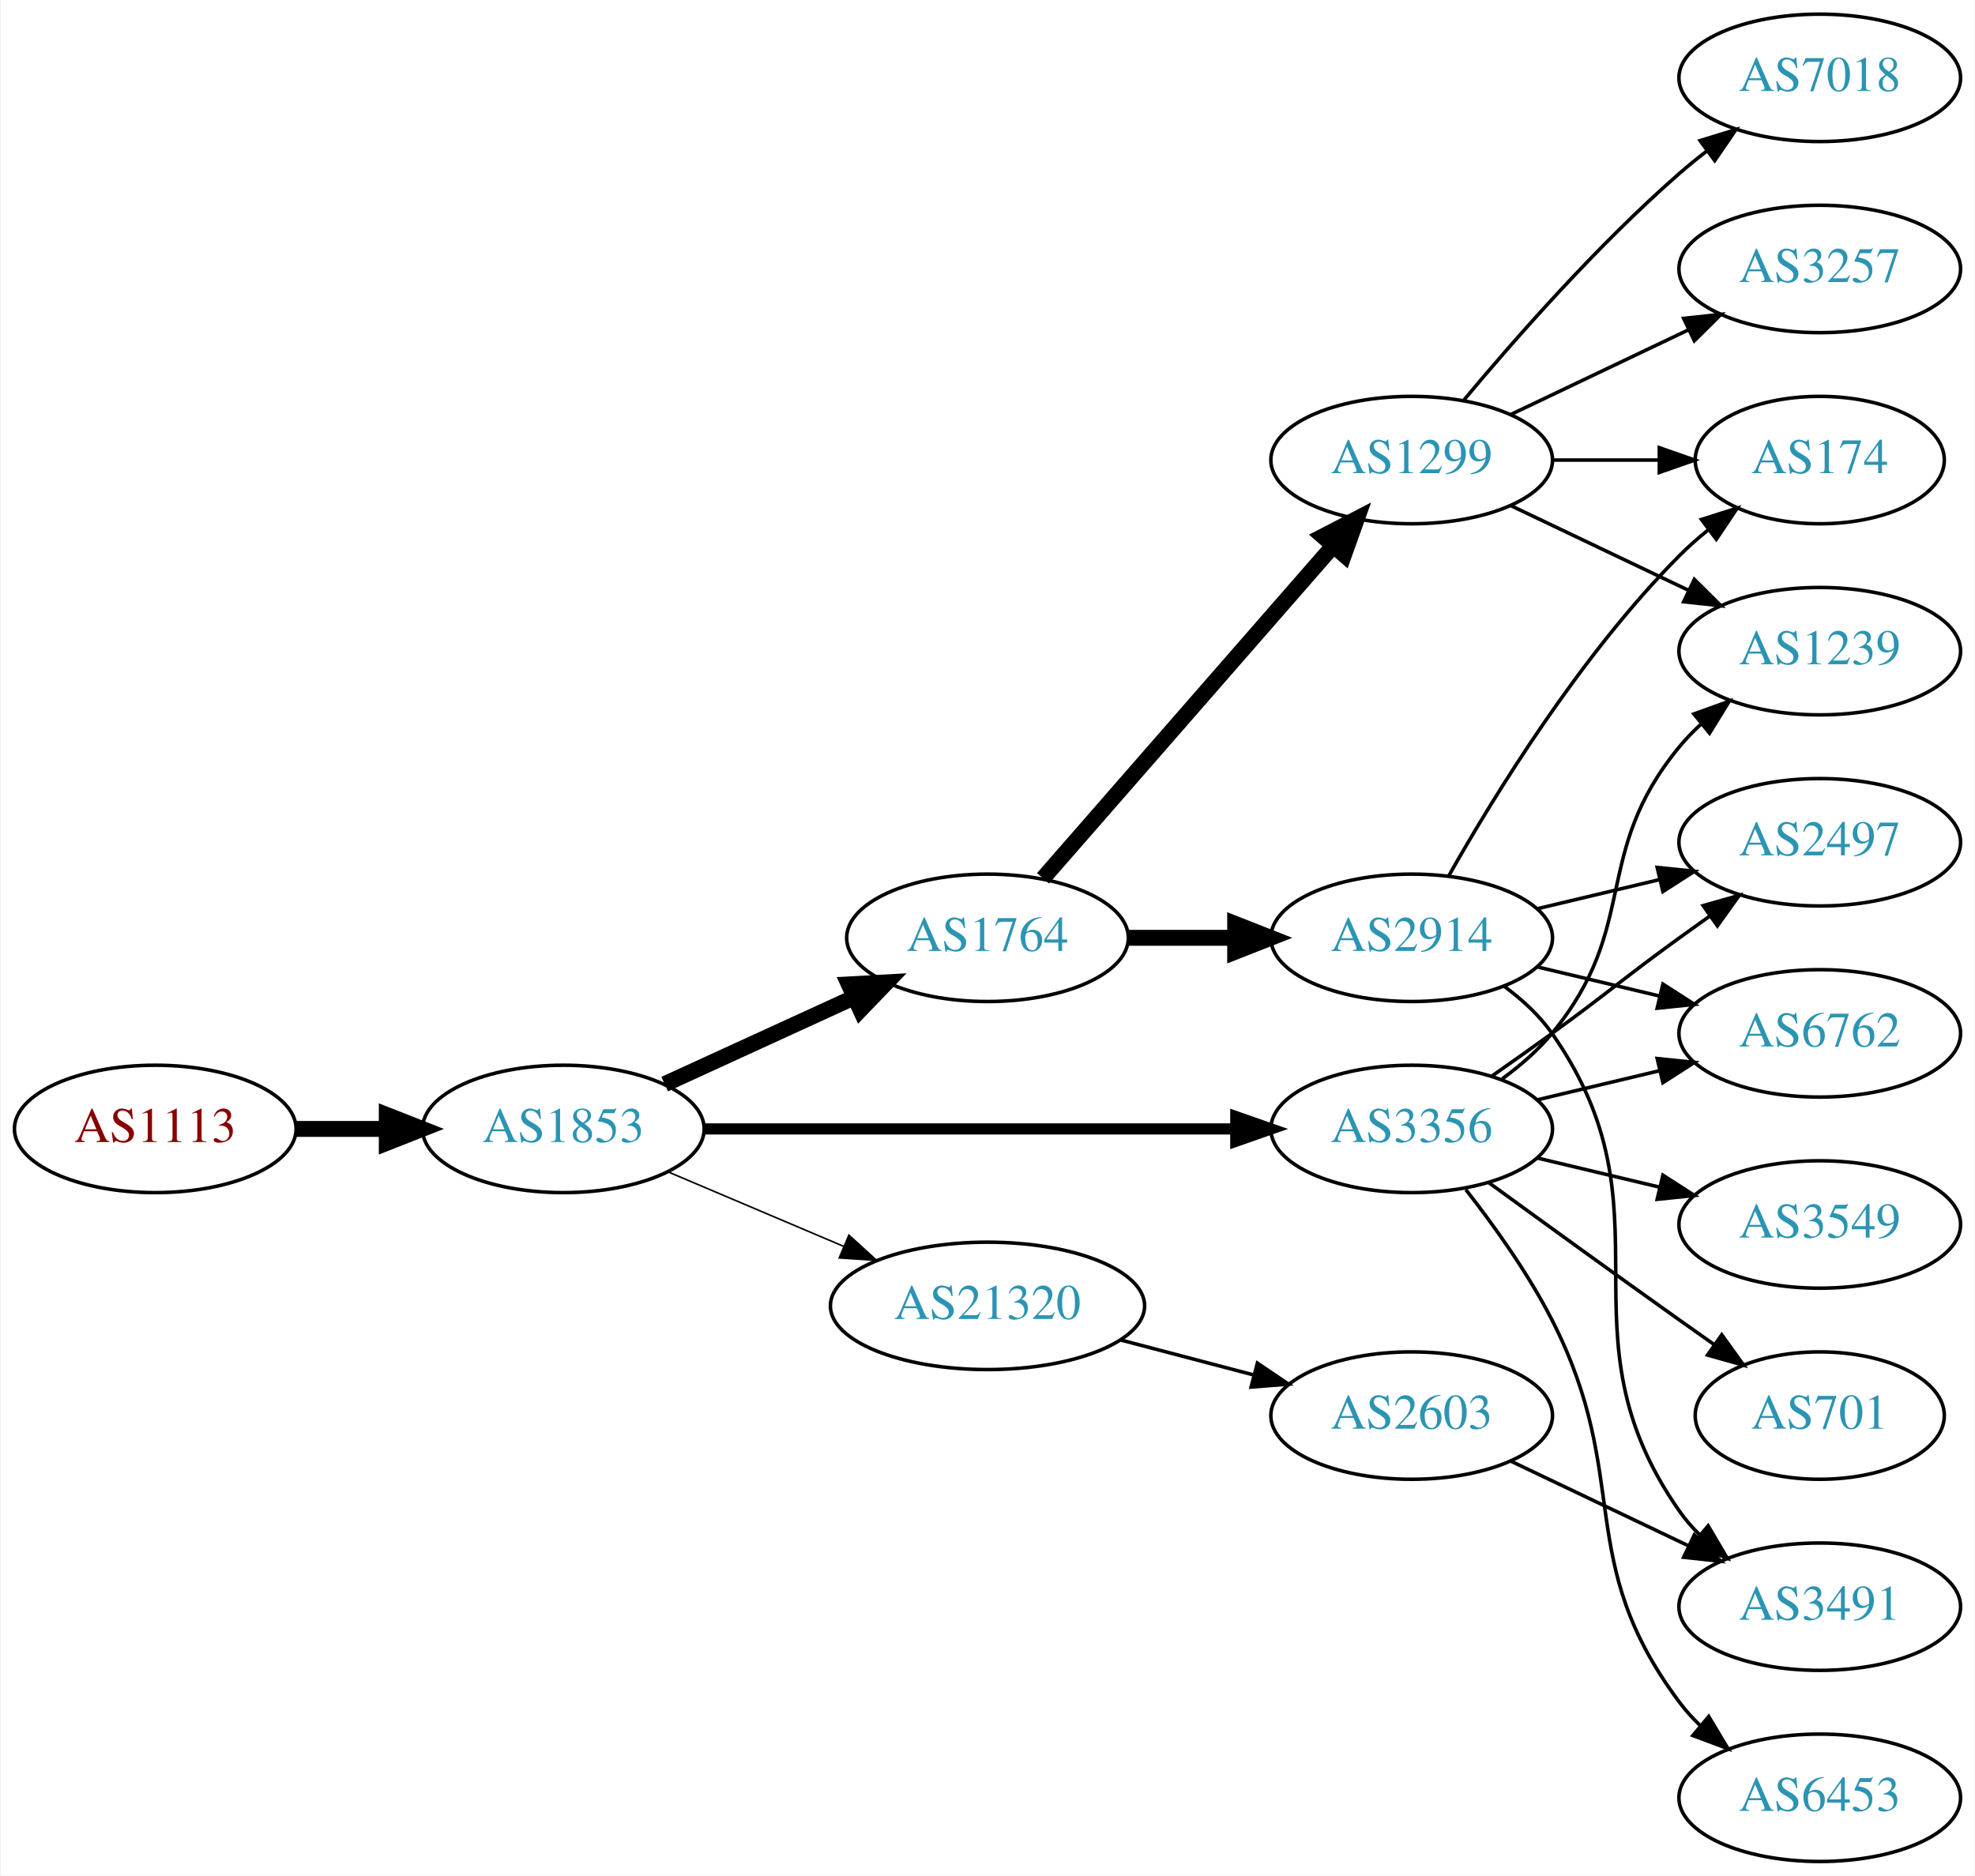
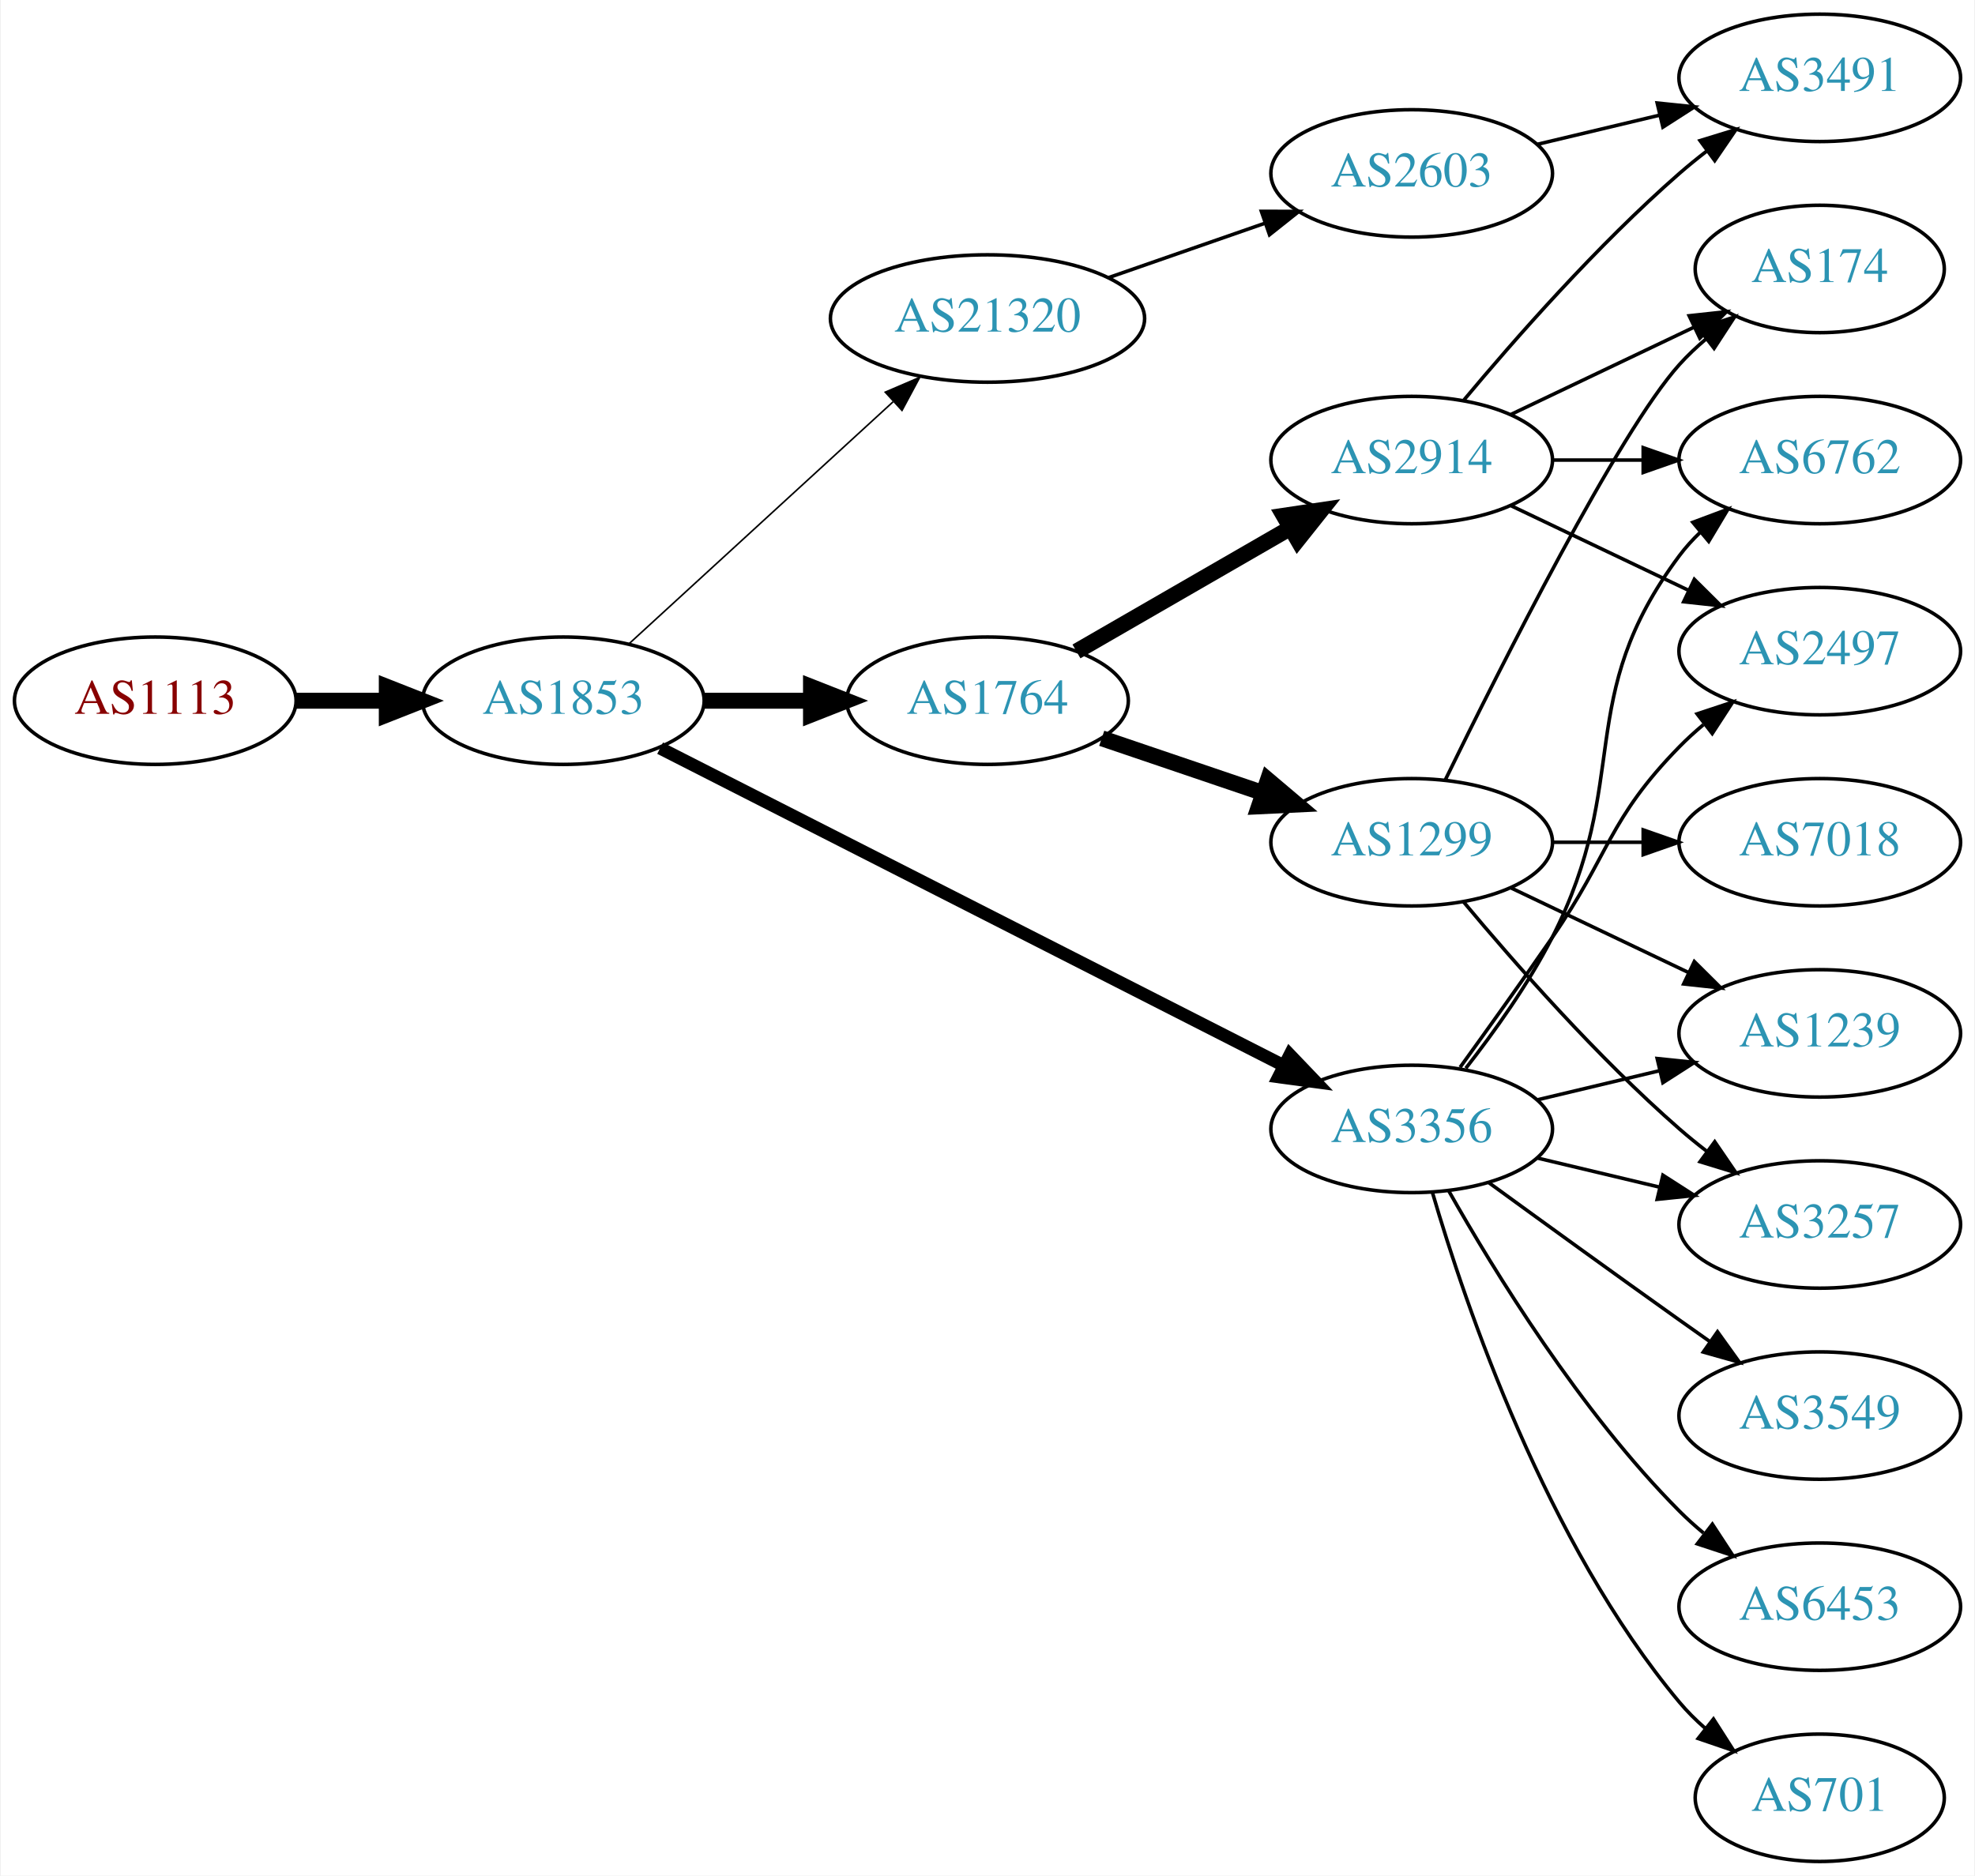
<svg xmlns="http://www.w3.org/2000/svg" xmlns:xlink="http://www.w3.org/1999/xlink" width="558pt" height="530pt" viewBox="0.00 0.00 557.56 530.00">
  <g id="graph0" class="graph" transform="scale(1 1) rotate(0) translate(4 526)">
    <polygon fill="white" stroke="none" points="-4,4 -4,-526 553.564,-526 553.564,4 -4,4" />
    <g id="node1" class="node">
      <g id="a_node1">
        <a xlink:href="/asn/1113" xlink:title="AS1113 ~ Technische Universitaet Graz, AT [AT]">
-           <ellipse fill="#ffffff" stroke="black" cx="39.647" cy="-207" rx="39.794" ry="18" />
-           <text text-anchor="middle" x="39.647" y="-203.3" font-family="Times,serif" font-size="14.00" fill="#880000">AS1113</text>
+           <ellipse fill="#ffffff" stroke="black" cx="39.647" cy="-328" rx="39.794" ry="18" />
+           <text text-anchor="middle" x="39.647" y="-324.3" font-family="Times,serif" font-size="14.00" fill="#880000">AS1113</text>
        </a>
      </g>
    </g>
    <g id="node2" class="node">
      <g id="a_node2">
        <a xlink:href="/asn/1853" xlink:title="AS1853 ~ ACOnet Backbone [AT]">
-           <ellipse fill="#ffffff" stroke="black" cx="154.939" cy="-207" rx="39.794" ry="18" />
-           <text text-anchor="middle" x="154.939" y="-203.3" font-family="Times,serif" font-size="14.00" fill="#2c94b3">AS1853</text>
+           <ellipse fill="#ffffff" stroke="black" cx="154.939" cy="-328" rx="39.794" ry="18" />
+           <text text-anchor="middle" x="154.939" y="-324.3" font-family="Times,serif" font-size="14.00" fill="#2c94b3">AS1853</text>
        </a>
      </g>
    </g>
    <g id="edge1" class="edge">
-       <path fill="none" stroke="black" stroke-width="4.5" d="M79.319,-207C87.522,-207 96.286,-207 104.818,-207" />
-       <polygon fill="black" stroke="black" stroke-width="4.5" points="105.057,-210.938 115.057,-207 105.057,-203.063 105.057,-210.938" />
+       <path fill="none" stroke="black" stroke-width="4.5" d="M79.319,-328C87.522,-328 96.286,-328 104.818,-328" />
+       <polygon fill="black" stroke="black" stroke-width="4.5" points="105.057,-331.938 115.057,-328 105.057,-324.063 105.057,-331.938" />
    </g>
    <g id="node3" class="node">
      <g id="a_node3">
-         <a xlink:href="/asn/1764" xlink:title="AS1764 ~ NEXTLAYER-AS [AT]">
-           <ellipse fill="#ffffff" stroke="black" cx="274.782" cy="-261" rx="39.794" ry="18" />
-           <text text-anchor="middle" x="274.782" y="-257.3" font-family="Times,serif" font-size="14.00" fill="#2c94b3">AS1764</text>
-         </a>
-       </g>
-     </g>
-     <g id="edge2" class="edge">
-       <path fill="none" stroke="black" stroke-width="4.5" d="M183.568,-219.661C199.525,-226.973 219.796,-236.261 237.079,-244.181" />
-       <polygon fill="black" stroke="black" stroke-width="4.5" points="235.595,-247.832 246.326,-248.419 238.876,-240.673 235.595,-247.832" />
-     </g>
-     <g id="node4" class="node">
-       <g id="a_node4">
        <a xlink:href="/asn/3356" xlink:title="AS3356 ~ Level 3 Parent, LLC [US]">
          <ellipse fill="#ffffff" stroke="black" cx="394.625" cy="-207" rx="39.794" ry="18" />
          <text text-anchor="middle" x="394.625" y="-203.3" font-family="Times,serif" font-size="14.00" fill="#2c94b3">AS3356</text>
        </a>
      </g>
    </g>
+     <g id="edge2" class="edge">
+       <path fill="none" stroke="black" stroke-width="3.6" d="M182.284,-314.589C225.23,-292.726 310.35,-249.393 358.426,-224.919" />
+       <polygon fill="black" stroke="black" stroke-width="3.6" points="360.2,-227.943 367.524,-220.287 357.025,-221.705 360.2,-227.943" />
+     </g>
+     <g id="node4" class="node">
+       <g id="a_node4">
+         <a xlink:href="/asn/1764" xlink:title="AS1764 ~ NEXTLAYER-AS [AT]">
+           <ellipse fill="#ffffff" stroke="black" cx="274.782" cy="-328" rx="39.794" ry="18" />
+           <text text-anchor="middle" x="274.782" y="-324.3" font-family="Times,serif" font-size="14.00" fill="#2c94b3">AS1764</text>
+         </a>
+       </g>
+     </g>
    <g id="edge3" class="edge">
-       <path fill="none" stroke="black" stroke-width="3.15" d="M194.657,-207C235.575,-207 300.215,-207 344.649,-207" />
-       <polygon fill="black" stroke="black" stroke-width="3.15" points="344.924,-210.5 354.924,-207 344.924,-203.5 344.924,-210.5" />
+       <path fill="none" stroke="black" stroke-width="4.5" d="M194.852,-328C204.405,-328 214.755,-328 224.718,-328" />
+       <polygon fill="black" stroke="black" stroke-width="4.5" points="224.91,-331.938 234.91,-328 224.91,-324.063 224.91,-331.938" />
    </g>
    <g id="node5" class="node">
      <g id="a_node5">
        <a xlink:href="/asn/21320" xlink:title="AS21320 ~ GEANT Vereniging [EU]">
-           <ellipse fill="#ffffff" stroke="black" cx="274.782" cy="-157" rx="44.393" ry="18" />
-           <text text-anchor="middle" x="274.782" y="-153.3" font-family="Times,serif" font-size="14.00" fill="#2c94b3">AS21320</text>
+           <ellipse fill="#ffffff" stroke="black" cx="274.782" cy="-436" rx="44.393" ry="18" />
+           <text text-anchor="middle" x="274.782" y="-432.3" font-family="Times,serif" font-size="14.00" fill="#2c94b3">AS21320</text>
        </a>
      </g>
    </g>
    <g id="edge4" class="edge">
-       <path fill="none" stroke="black" stroke-width="0.45" d="M184.466,-194.896C199.385,-188.566 217.883,-180.718 234.169,-173.808" />
-       <polygon fill="black" stroke="black" stroke-width="0.45" points="235.62,-176.994 243.459,-169.866 232.886,-170.55 235.62,-176.994" />
+       <path fill="none" stroke="black" stroke-width="0.45" d="M173.582,-344.169C193.339,-362.276 225.542,-391.789 248.093,-412.457" />
+       <polygon fill="black" stroke="black" stroke-width="0.45" points="245.894,-415.189 255.631,-419.365 250.624,-410.029 245.894,-415.189" />
    </g>
    <g id="node6" class="node">
      <g id="a_node6">
-         <a xlink:href="/asn/1299" xlink:title="AS1299 ~ Telia Carrier [EU]">
-           <ellipse fill="#ffffff" stroke="black" cx="394.625" cy="-396" rx="39.794" ry="18" />
-           <text text-anchor="middle" x="394.625" y="-392.3" font-family="Times,serif" font-size="14.00" fill="#2c94b3">AS1299</text>
+         <a xlink:href="/asn/6762" xlink:title="AS6762 ~ TELECOM ITALIA SPARKLE S.p.A. [IT]">
+           <ellipse fill="#ffffff" stroke="black" cx="509.918" cy="-396" rx="39.794" ry="18" />
+           <text text-anchor="middle" x="509.918" y="-392.3" font-family="Times,serif" font-size="14.00" fill="#2c94b3">AS6762</text>
        </a>
      </g>
    </g>
    <g id="edge5" class="edge">
-       <path fill="none" stroke="black" stroke-width="4.5" d="M290.469,-277.825C311.045,-301.397 348.583,-344.4 372.256,-371.52" />
-       <polygon fill="black" stroke="black" stroke-width="4.5" points="369.581,-374.443 379.123,-379.387 375.513,-369.264 369.581,-374.443" />
+       <path fill="none" stroke="black" d="M409.921,-224.14C417.907,-234.353 427.569,-247.853 434.271,-261 457.251,-306.077 440,-328.458 470.271,-369 472.016,-371.336 474.023,-373.545 476.186,-375.617" />
+       <polygon fill="black" stroke="black" points="474.064,-378.405 483.987,-382.118 478.546,-373.027 474.064,-378.405" />
    </g>
    <g id="node7" class="node">
      <g id="a_node7">
-         <a xlink:href="/asn/2914" xlink:title="AS2914 ~ NTT America, Inc. [US]">
-           <ellipse fill="#ffffff" stroke="black" cx="394.625" cy="-261" rx="39.794" ry="18" />
-           <text text-anchor="middle" x="394.625" y="-257.3" font-family="Times,serif" font-size="14.00" fill="#2c94b3">AS2914</text>
+         <a xlink:href="/asn/3549" xlink:title="AS3549 ~ Level 3 Parent, LLC [US]">
+           <ellipse fill="#ffffff" stroke="black" cx="509.918" cy="-126" rx="39.794" ry="18" />
+           <text text-anchor="middle" x="509.918" y="-122.3" font-family="Times,serif" font-size="14.00" fill="#2c94b3">AS3549</text>
        </a>
      </g>
    </g>
    <g id="edge6" class="edge">
-       <path fill="none" stroke="black" stroke-width="4.5" d="M314.695,-261C324.248,-261 334.598,-261 344.56,-261" />
-       <polygon fill="black" stroke="black" stroke-width="4.5" points="344.753,-264.938 354.753,-261 344.753,-257.063 344.753,-264.938" />
+       <path fill="none" stroke="black" d="M416.473,-191.778C431.407,-180.909 452.02,-165.975 470.271,-153 473.091,-150.995 476.034,-148.915 478.983,-146.841" />
+       <polygon fill="black" stroke="black" points="481.029,-149.681 487.207,-141.074 477.01,-143.95 481.029,-149.681" />
+     </g>
+     <g id="node8" class="node">
+       <g id="a_node8">
+         <a xlink:href="/asn/1239" xlink:title="AS1239 ~ Sprint [US]">
+           <ellipse fill="#ffffff" stroke="black" cx="509.918" cy="-234" rx="39.794" ry="18" />
+           <text text-anchor="middle" x="509.918" y="-230.3" font-family="Times,serif" font-size="14.00" fill="#2c94b3">AS1239</text>
+         </a>
+       </g>
+     </g>
+     <g id="edge7" class="edge">
+       <path fill="none" stroke="black" d="M430.232,-215.248C441.103,-217.838 453.257,-220.735 464.7,-223.462" />
+       <polygon fill="black" stroke="black" points="463.983,-226.889 474.522,-225.803 465.606,-220.08 463.983,-226.889" />
    </g>
    <g id="node9" class="node">
      <g id="a_node9">
-         <a xlink:href="/asn/1239" xlink:title="AS1239 ~ Sprint [US]">
+         <a xlink:href="/asn/2497" xlink:title="AS2497 ~ Internet Initiative Japan Inc. [JP]">
          <ellipse fill="#ffffff" stroke="black" cx="509.918" cy="-342" rx="39.794" ry="18" />
-           <text text-anchor="middle" x="509.918" y="-338.3" font-family="Times,serif" font-size="14.00" fill="#2c94b3">AS1239</text>
-         </a>
-       </g>
-     </g>
-     <g id="edge14" class="edge">
-       <path fill="none" stroke="black" d="M420.205,-221.156C425.3,-224.872 430.313,-229.201 434.271,-234 459.336,-264.394 445.206,-284.606 470.271,-315 472.126,-317.25 474.213,-319.396 476.432,-321.424" />
-       <polygon fill="black" stroke="black" points="474.368,-324.256 484.337,-327.844 478.781,-318.823 474.368,-324.256" />
+           <text text-anchor="middle" x="509.918" y="-338.3" font-family="Times,serif" font-size="14.00" fill="#2c94b3">AS2497</text>
+         </a>
+       </g>
+     </g>
+     <g id="edge8" class="edge">
+       <path fill="none" stroke="black" d="M408.304,-224.406C415.919,-234.937 425.752,-248.67 434.271,-261 450.667,-284.731 450.099,-294.383 470.271,-315 472.364,-317.139 474.647,-319.218 477.024,-321.21" />
+       <polygon fill="black" stroke="black" points="475.267,-324.275 485.323,-327.611 479.542,-318.732 475.267,-324.275" />
+     </g>
+     <g id="node10" class="node">
+       <g id="a_node10">
+         <a xlink:href="/asn/6453" xlink:title="AS6453 ~ TATA COMMUNICATIONS (AMERICA) INC [US]">
+           <ellipse fill="#ffffff" stroke="black" cx="509.918" cy="-72" rx="39.794" ry="18" />
+           <text text-anchor="middle" x="509.918" y="-68.3" font-family="Times,serif" font-size="14.00" fill="#2c94b3">AS6453</text>
+         </a>
+       </g>
+     </g>
+     <g id="edge9" class="edge">
+       <path fill="none" stroke="black" d="M405.084,-189.51C417.866,-166.904 442.298,-127.114 470.271,-99 472.382,-96.879 474.678,-94.812 477.063,-92.829" />
+       <polygon fill="black" stroke="black" points="479.579,-95.31 485.379,-86.444 475.316,-89.758 479.579,-95.31" />
+     </g>
+     <g id="node11" class="node">
+       <g id="a_node11">
+         <a xlink:href="/asn/3257" xlink:title="AS3257 ~ GTT [DE]">
+           <ellipse fill="#ffffff" stroke="black" cx="509.918" cy="-180" rx="39.794" ry="18" />
+           <text text-anchor="middle" x="509.918" y="-176.3" font-family="Times,serif" font-size="14.00" fill="#2c94b3">AS3257</text>
+         </a>
+       </g>
+     </g>
+     <g id="edge10" class="edge">
+       <path fill="none" stroke="black" d="M430.232,-198.752C441.103,-196.162 453.257,-193.265 464.7,-190.538" />
+       <polygon fill="black" stroke="black" points="465.606,-193.92 474.522,-188.197 463.983,-187.111 465.606,-193.92" />
    </g>
    <g id="node12" class="node">
      <g id="a_node12">
-         <a xlink:href="/asn/6453" xlink:title="AS6453 ~ TATA COMMUNICATIONS (AMERICA) INC [US]">
-           <ellipse fill="#ffffff" stroke="black" cx="509.918" cy="-18" rx="39.794" ry="18" />
-           <text text-anchor="middle" x="509.918" y="-14.3" font-family="Times,serif" font-size="14.00" fill="#2c94b3">AS6453</text>
+         <a xlink:href="/asn/701" xlink:title="AS701 ~ UUNET [US]">
+           <ellipse fill="#ffffff" stroke="black" cx="509.918" cy="-18" rx="35.194" ry="18" />
+           <text text-anchor="middle" x="509.918" y="-14.3" font-family="Times,serif" font-size="14.00" fill="#2c94b3">AS701</text>
        </a>
      </g>
    </g>
    <g id="edge11" class="edge">
-       <path fill="none" stroke="black" d="M409.921,-189.86C417.907,-179.647 427.569,-166.147 434.271,-153 457.251,-107.923 440,-85.542 470.271,-45 472.016,-42.664 474.023,-40.455 476.186,-38.383" />
-       <polygon fill="black" stroke="black" points="478.546,-40.973 483.987,-31.882 474.064,-35.595 478.546,-40.973" />
+       <path fill="none" stroke="black" d="M400.499,-188.998C409.813,-157.156 432.629,-90.019 470.271,-45 472.424,-42.426 474.878,-39.983 477.482,-37.697" />
+       <polygon fill="black" stroke="black" points="479.889,-40.257 485.593,-31.328 475.566,-34.751 479.889,-40.257" />
    </g>
    <g id="node13" class="node">
      <g id="a_node13">
-         <a xlink:href="/asn/2497" xlink:title="AS2497 ~ Internet Initiative Japan Inc. [JP]">
-           <ellipse fill="#ffffff" stroke="black" cx="509.918" cy="-288" rx="39.794" ry="18" />
-           <text text-anchor="middle" x="509.918" y="-284.3" font-family="Times,serif" font-size="14.00" fill="#2c94b3">AS2497</text>
+         <a xlink:href="/asn/1299" xlink:title="AS1299 ~ Telia Carrier [EU]">
+           <ellipse fill="#ffffff" stroke="black" cx="394.625" cy="-288" rx="39.794" ry="18" />
+           <text text-anchor="middle" x="394.625" y="-284.3" font-family="Times,serif" font-size="14.00" fill="#2c94b3">AS1299</text>
        </a>
      </g>
    </g>
    <g id="edge12" class="edge">
-       <path fill="none" stroke="black" d="M417.382,-222.009C422.916,-225.879 428.835,-230.064 434.271,-234 450.471,-245.729 454.071,-249.271 470.271,-261 473.074,-263.029 476.005,-265.125 478.946,-267.21" />
-       <polygon fill="black" stroke="black" points="476.968,-270.097 487.16,-272.991 480.997,-264.373 476.968,-270.097" />
+       <path fill="none" stroke="black" stroke-width="4.5" d="M307.052,-317.386C321.036,-312.639 337.707,-306.981 352.668,-301.902" />
+       <polygon fill="black" stroke="black" stroke-width="4.5" points="354.004,-305.607 362.208,-298.664 351.473,-298.15 354.004,-305.607" />
    </g>
    <g id="node14" class="node">
      <g id="a_node14">
-         <a xlink:href="/asn/6762" xlink:title="AS6762 ~ TELECOM ITALIA SPARKLE S.p.A. [IT]">
-           <ellipse fill="#ffffff" stroke="black" cx="509.918" cy="-234" rx="39.794" ry="18" />
-           <text text-anchor="middle" x="509.918" y="-230.3" font-family="Times,serif" font-size="14.00" fill="#2c94b3">AS6762</text>
+         <a xlink:href="/asn/2914" xlink:title="AS2914 ~ NTT America, Inc. [US]">
+           <ellipse fill="#ffffff" stroke="black" cx="394.625" cy="-396" rx="39.794" ry="18" />
+           <text text-anchor="middle" x="394.625" y="-392.3" font-family="Times,serif" font-size="14.00" fill="#2c94b3">AS2914</text>
        </a>
      </g>
    </g>
    <g id="edge13" class="edge">
-       <path fill="none" stroke="black" d="M430.232,-215.248C441.103,-217.838 453.257,-220.735 464.7,-223.462" />
-       <polygon fill="black" stroke="black" points="463.983,-226.889 474.522,-225.803 465.606,-220.08 463.983,-226.889" />
-     </g>
-     <g id="node15" class="node">
-       <g id="a_node15">
-         <a xlink:href="/asn/3549" xlink:title="AS3549 ~ Level 3 Parent, LLC [US]">
-           <ellipse fill="#ffffff" stroke="black" cx="509.918" cy="-180" rx="39.794" ry="18" />
-           <text text-anchor="middle" x="509.918" y="-176.3" font-family="Times,serif" font-size="14.00" fill="#2c94b3">AS3549</text>
-         </a>
-       </g>
-     </g>
-     <g id="edge15" class="edge">
-       <path fill="none" stroke="black" d="M430.232,-198.752C441.103,-196.162 453.257,-193.265 464.7,-190.538" />
-       <polygon fill="black" stroke="black" points="465.606,-193.92 474.522,-188.197 463.983,-187.111 465.606,-193.92" />
-     </g>
-     <g id="node16" class="node">
-       <g id="a_node16">
-         <a xlink:href="/asn/701" xlink:title="AS701 ~ UUNET [US]">
-           <ellipse fill="#ffffff" stroke="black" cx="509.918" cy="-126" rx="35.194" ry="18" />
-           <text text-anchor="middle" x="509.918" y="-122.3" font-family="Times,serif" font-size="14.00" fill="#2c94b3">AS701</text>
-         </a>
-       </g>
-     </g>
-     <g id="edge16" class="edge">
-       <path fill="none" stroke="black" d="M416.473,-191.778C431.407,-180.909 452.02,-165.975 470.271,-153 473.481,-150.718 476.85,-148.339 480.205,-145.982" />
-       <polygon fill="black" stroke="black" points="482.233,-148.834 488.416,-140.23 478.217,-143.101 482.233,-148.834" />
+       <path fill="none" stroke="black" stroke-width="4.5" d="M299.914,-341.925C317.353,-351.988 341.127,-365.707 360.365,-376.808" />
+       <polygon fill="black" stroke="black" stroke-width="4.5" points="358.491,-380.272 369.12,-381.86 362.427,-373.452 358.491,-380.272" />
    </g>
    <g id="node17" class="node">
      <g id="a_node17">
        <a xlink:href="/asn/2603" xlink:title="AS2603 ~ NORDUnet [NO]">
-           <ellipse fill="#ffffff" stroke="black" cx="394.625" cy="-126" rx="39.794" ry="18" />
-           <text text-anchor="middle" x="394.625" y="-122.3" font-family="Times,serif" font-size="14.00" fill="#2c94b3">AS2603</text>
-         </a>
-       </g>
+           <ellipse fill="#ffffff" stroke="black" cx="394.625" cy="-477" rx="39.794" ry="18" />
+           <text text-anchor="middle" x="394.625" y="-473.3" font-family="Times,serif" font-size="14.00" fill="#2c94b3">AS2603</text>
+         </a>
+       </g>
+     </g>
+     <g id="edge18" class="edge">
+       <path fill="none" stroke="black" d="M308.921,-447.53C322.639,-452.302 338.678,-457.883 353.088,-462.896" />
+       <polygon fill="black" stroke="black" points="352.159,-466.279 362.754,-466.26 354.46,-459.668 352.159,-466.279" />
    </g>
    <g id="edge17" class="edge">
-       <path fill="none" stroke="black" d="M312.422,-147.361C324.364,-144.22 337.738,-140.702 350.132,-137.441" />
-       <polygon fill="black" stroke="black" points="351.036,-140.823 359.816,-134.894 349.255,-134.053 351.036,-140.823" />
-     </g>
-     <g id="node8" class="node">
-       <g id="a_node8">
+       <path fill="none" stroke="black" d="M422.761,-275.066C437.755,-267.919 456.576,-258.948 472.799,-251.215" />
+       <polygon fill="black" stroke="black" points="474.481,-254.291 482.002,-246.829 471.469,-247.972 474.481,-254.291" />
+     </g>
+     <g id="edge16" class="edge">
+       <path fill="none" stroke="black" d="M409.255,-271.183C423.537,-254.071 447.084,-227.255 470.271,-207 472.737,-204.846 475.375,-202.706 478.073,-200.628" />
+       <polygon fill="black" stroke="black" points="480.246,-203.375 486.227,-194.63 476.098,-197.736 480.246,-203.375" />
+     </g>
+     <g id="node15" class="node">
+       <g id="a_node15">
+         <a xlink:href="/asn/7018" xlink:title="AS7018 ~ AT&amp;T Services, Inc. [US]">
+           <ellipse fill="#ffffff" stroke="black" cx="509.918" cy="-288" rx="39.794" ry="18" />
+           <text text-anchor="middle" x="509.918" y="-284.3" font-family="Times,serif" font-size="14.00" fill="#2c94b3">AS7018</text>
+         </a>
+       </g>
+     </g>
+     <g id="edge14" class="edge">
+       <path fill="none" stroke="black" d="M434.297,-288C442.5,-288 451.264,-288 459.796,-288" />
+       <polygon fill="black" stroke="black" points="460.035,-291.5 470.035,-288 460.035,-284.5 460.035,-291.5" />
+     </g>
+     <g id="node16" class="node">
+       <g id="a_node16">
        <a xlink:href="/asn/174" xlink:title="AS174 ~ Cogent Communications [US]">
-           <ellipse fill="#ffffff" stroke="black" cx="509.918" cy="-396" rx="35.194" ry="18" />
-           <text text-anchor="middle" x="509.918" y="-392.3" font-family="Times,serif" font-size="14.00" fill="#2c94b3">AS174</text>
-         </a>
-       </g>
-     </g>
-     <g id="edge7" class="edge">
-       <path fill="none" stroke="black" d="M434.297,-396C444.002,-396 454.493,-396 464.456,-396" />
-       <polygon fill="black" stroke="black" points="464.592,-399.5 474.592,-396 464.592,-392.5 464.592,-399.5" />
-     </g>
-     <g id="edge8" class="edge">
+           <ellipse fill="#ffffff" stroke="black" cx="509.918" cy="-450" rx="35.194" ry="18" />
+           <text text-anchor="middle" x="509.918" y="-446.3" font-family="Times,serif" font-size="14.00" fill="#2c94b3">AS174</text>
+         </a>
+       </g>
+     </g>
+     <g id="edge15" class="edge">
+       <path fill="none" stroke="black" d="M404.062,-305.511C419.681,-337.509 453.067,-403.893 470.271,-423 472.587,-425.572 475.192,-428.03 477.927,-430.343" />
+       <polygon fill="black" stroke="black" points="475.793,-433.117 485.85,-436.448 480.065,-427.572 475.793,-433.117" />
+     </g>
+     <g id="edge21" class="edge">
+       <path fill="none" stroke="black" d="M434.297,-396C442.5,-396 451.264,-396 459.796,-396" />
+       <polygon fill="black" stroke="black" points="460.035,-399.5 470.035,-396 460.035,-392.5 460.035,-399.5" />
+     </g>
+     <g id="edge20" class="edge">
      <path fill="none" stroke="black" d="M422.761,-383.066C437.755,-375.919 456.576,-366.948 472.799,-359.215" />
      <polygon fill="black" stroke="black" points="474.481,-362.291 482.002,-354.829 471.469,-355.972 474.481,-362.291" />
    </g>
-     <g id="node10" class="node">
-       <g id="a_node10">
-         <a xlink:href="/asn/7018" xlink:title="AS7018 ~ AT&amp;T Services, Inc. [US]">
-           <ellipse fill="#ffffff" stroke="black" cx="509.918" cy="-504" rx="39.794" ry="18" />
-           <text text-anchor="middle" x="509.918" y="-500.3" font-family="Times,serif" font-size="14.00" fill="#2c94b3">AS7018</text>
-         </a>
-       </g>
-     </g>
-     <g id="edge9" class="edge">
-       <path fill="none" stroke="black" d="M409.255,-412.817C423.537,-429.929 447.084,-456.745 470.271,-477 472.737,-479.154 475.375,-481.294 478.073,-483.372" />
-       <polygon fill="black" stroke="black" points="476.098,-486.264 486.227,-489.37 480.246,-480.625 476.098,-486.264" />
-     </g>
-     <g id="node11" class="node">
-       <g id="a_node11">
-         <a xlink:href="/asn/3257" xlink:title="AS3257 ~ GTT [DE]">
-           <ellipse fill="#ffffff" stroke="black" cx="509.918" cy="-450" rx="39.794" ry="18" />
-           <text text-anchor="middle" x="509.918" y="-446.3" font-family="Times,serif" font-size="14.00" fill="#2c94b3">AS3257</text>
-         </a>
-       </g>
-     </g>
-     <g id="edge10" class="edge">
-       <path fill="none" stroke="black" d="M422.761,-408.934C437.755,-416.081 456.576,-425.052 472.799,-432.785" />
-       <polygon fill="black" stroke="black" points="471.469,-436.028 482.002,-437.171 474.481,-429.709 471.469,-436.028" />
-     </g>
-     <g id="edge21" class="edge">
-       <path fill="none" stroke="black" d="M405.084,-278.49C417.866,-301.096 442.298,-340.886 470.271,-369 472.771,-371.513 475.532,-373.949 478.393,-376.261" />
-       <polygon fill="black" stroke="black" points="476.491,-379.21 486.59,-382.413 480.693,-373.611 476.491,-379.21" />
-     </g>
-     <g id="edge19" class="edge">
-       <path fill="none" stroke="black" d="M430.232,-269.248C441.103,-271.838 453.257,-274.735 464.7,-277.462" />
-       <polygon fill="black" stroke="black" points="463.983,-280.889 474.522,-279.803 465.606,-274.08 463.983,-280.889" />
-     </g>
-     <g id="edge20" class="edge">
-       <path fill="none" stroke="black" d="M430.232,-252.752C441.103,-250.162 453.257,-247.265 464.7,-244.538" />
-       <polygon fill="black" stroke="black" points="465.606,-247.92 474.522,-242.197 463.983,-241.111 465.606,-247.92" />
+     <g id="edge22" class="edge">
+       <path fill="none" stroke="black" d="M422.761,-408.934C438.193,-416.29 457.678,-425.577 474.213,-433.459" />
+       <polygon fill="black" stroke="black" points="473.022,-436.768 483.555,-437.911 476.034,-430.449 473.022,-436.768" />
    </g>
    <g id="node18" class="node">
      <g id="a_node18">
        <a xlink:href="/asn/3491" xlink:title="AS3491 ~ PCCW Global, Inc. [US]">
-           <ellipse fill="#ffffff" stroke="black" cx="509.918" cy="-72" rx="39.794" ry="18" />
-           <text text-anchor="middle" x="509.918" y="-68.3" font-family="Times,serif" font-size="14.00" fill="#2c94b3">AS3491</text>
-         </a>
-       </g>
-     </g>
-     <g id="edge22" class="edge">
-       <path fill="none" stroke="black" d="M420.784,-247.284C425.848,-243.545 430.704,-239.096 434.271,-234 469.885,-183.131 434.658,-149.869 470.271,-99 471.943,-96.611 473.899,-94.365 476.026,-92.267" />
-       <polygon fill="black" stroke="black" points="478.39,-94.851 483.758,-85.716 473.866,-89.51 478.39,-94.851" />
-     </g>
-     <g id="edge18" class="edge">
-       <path fill="none" stroke="black" d="M422.761,-113.066C437.755,-105.919 456.576,-96.948 472.799,-89.215" />
-       <polygon fill="black" stroke="black" points="474.481,-92.291 482.002,-84.829 471.469,-85.972 474.481,-92.291" />
+           <ellipse fill="#ffffff" stroke="black" cx="509.918" cy="-504" rx="39.794" ry="18" />
+           <text text-anchor="middle" x="509.918" y="-500.3" font-family="Times,serif" font-size="14.00" fill="#2c94b3">AS3491</text>
+         </a>
+       </g>
+     </g>
+     <g id="edge23" class="edge">
+       <path fill="none" stroke="black" d="M409.255,-412.817C423.537,-429.929 447.084,-456.745 470.271,-477 472.737,-479.154 475.375,-481.294 478.073,-483.372" />
+       <polygon fill="black" stroke="black" points="476.098,-486.264 486.227,-489.37 480.246,-480.625 476.098,-486.264" />
+     </g>
+     <g id="edge19" class="edge">
+       <path fill="none" stroke="black" d="M430.232,-485.248C441.103,-487.838 453.257,-490.735 464.7,-493.462" />
+       <polygon fill="black" stroke="black" points="463.983,-496.889 474.522,-495.803 465.606,-490.08 463.983,-496.889" />
    </g>
  </g>
</svg>
